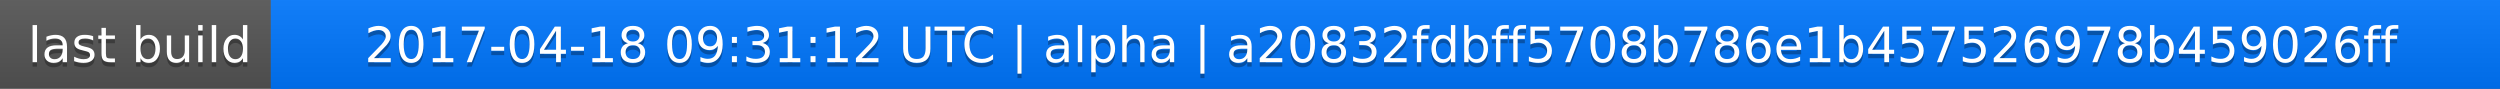
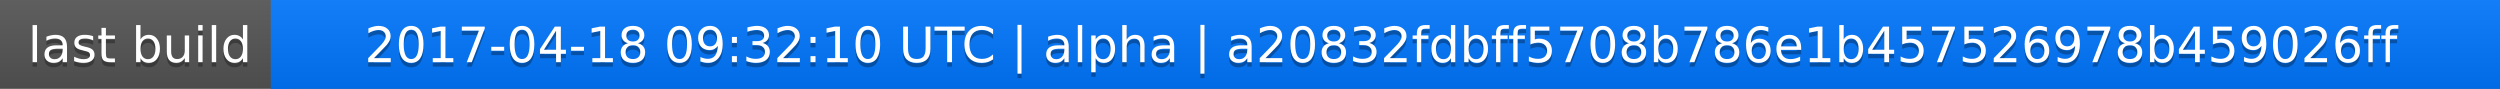
<svg xmlns="http://www.w3.org/2000/svg" width="563" height="20">
  <linearGradient id="a" x2="0" y2="100%">
    <stop offset="0" stop-color="#bbb" stop-opacity=".1" />
    <stop offset="1" stop-opacity=".1" />
  </linearGradient>
  <rect rx="0" width="563" height="20" fill="#555" />
  <rect rx="0" x="61" width="502" height="20" fill="#07f" />
  <path fill="#07f" d="M61 0h4v20h-4z" />
  <rect rx="0" width="563" height="20" fill="url(#a)" />
  <g fill="#fff" text-anchor="middle" font-family="DejaVu Sans,Verdana,Geneva,sans-serif" font-size="11">
    <text x="31.5" y="15" fill="#010101" fill-opacity=".3">last build</text>
    <text x="31.5" y="14">last build</text>
-     <text x="311" y="15" fill="#010101" fill-opacity=".3">2017-04-18 09:31:12 UTC | alpha | a20832fdbff5708b786e1b457526978b459026ff</text>
-     <text x="311" y="14">2017-04-18 09:31:12 UTC | alpha | a20832fdbff5708b786e1b457526978b459026ff</text>
+     <text x="311" y="15" fill="#010101" fill-opacity=".3">2017-04-18 09:32:10 UTC | alpha | a20832fdbff5708b786e1b457526978b459026ff</text>
+     <text x="311" y="14">2017-04-18 09:32:10 UTC | alpha | a20832fdbff5708b786e1b457526978b459026ff</text>
  </g>
</svg>
